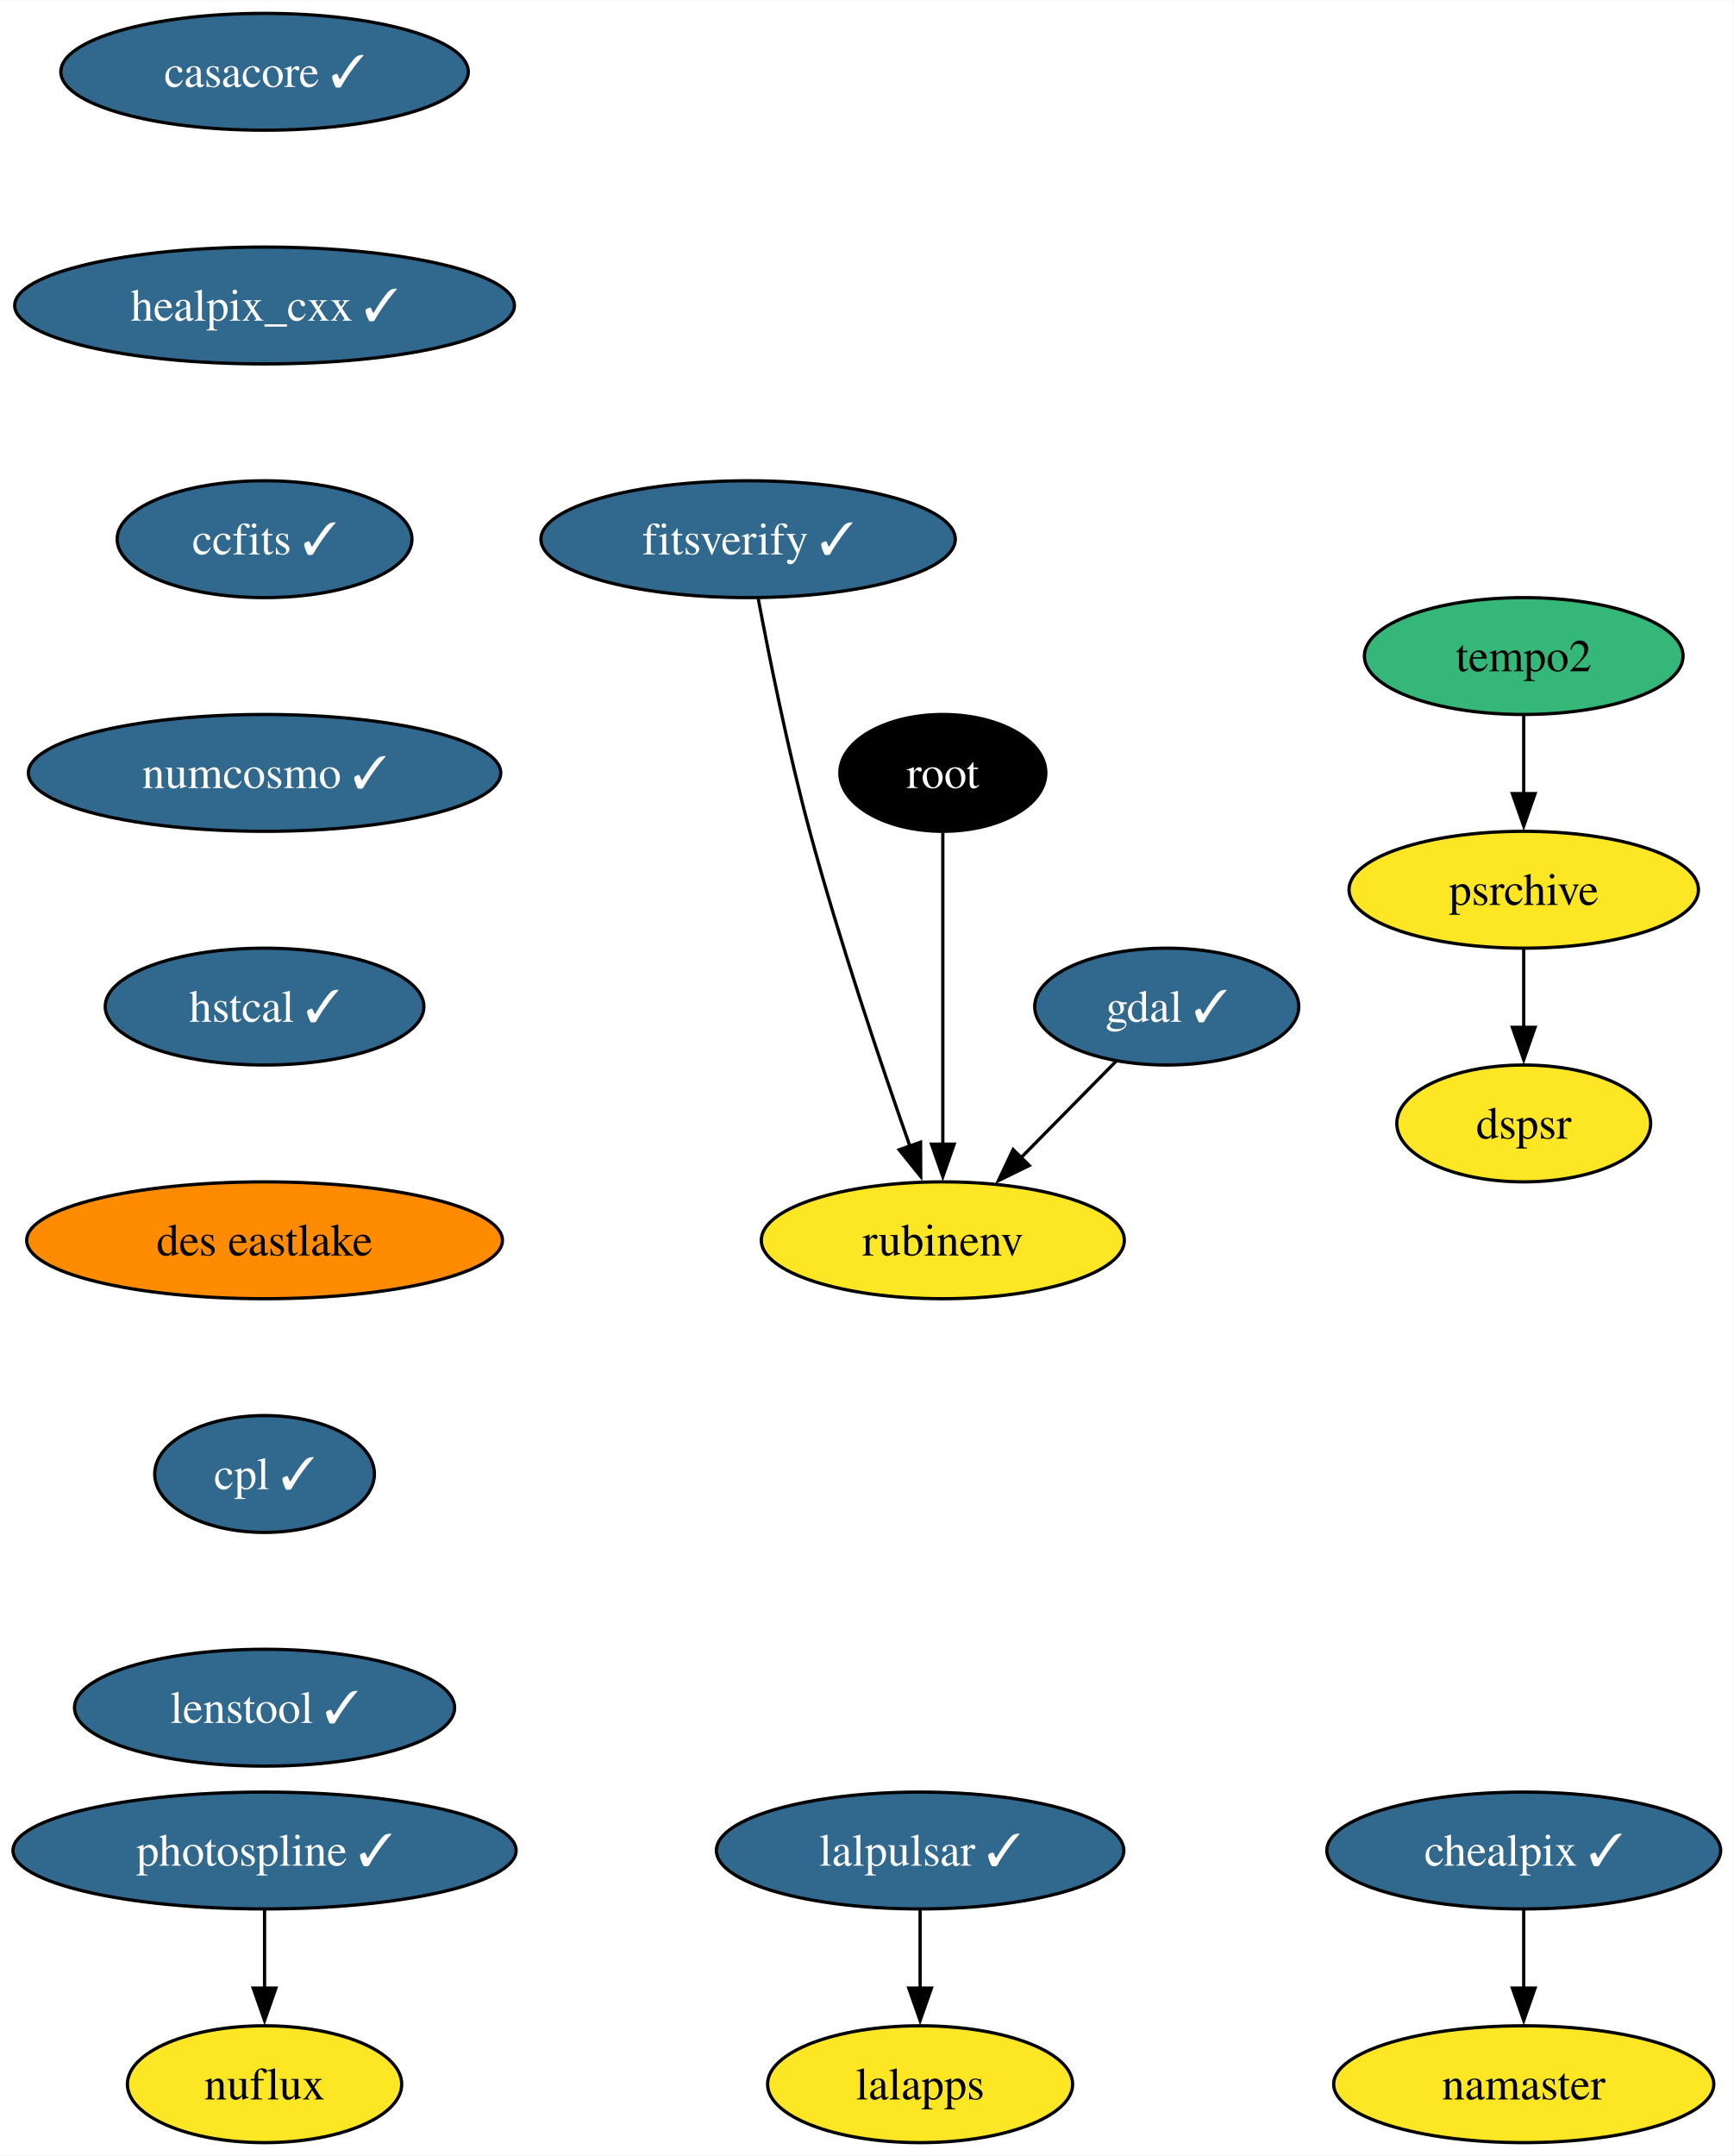
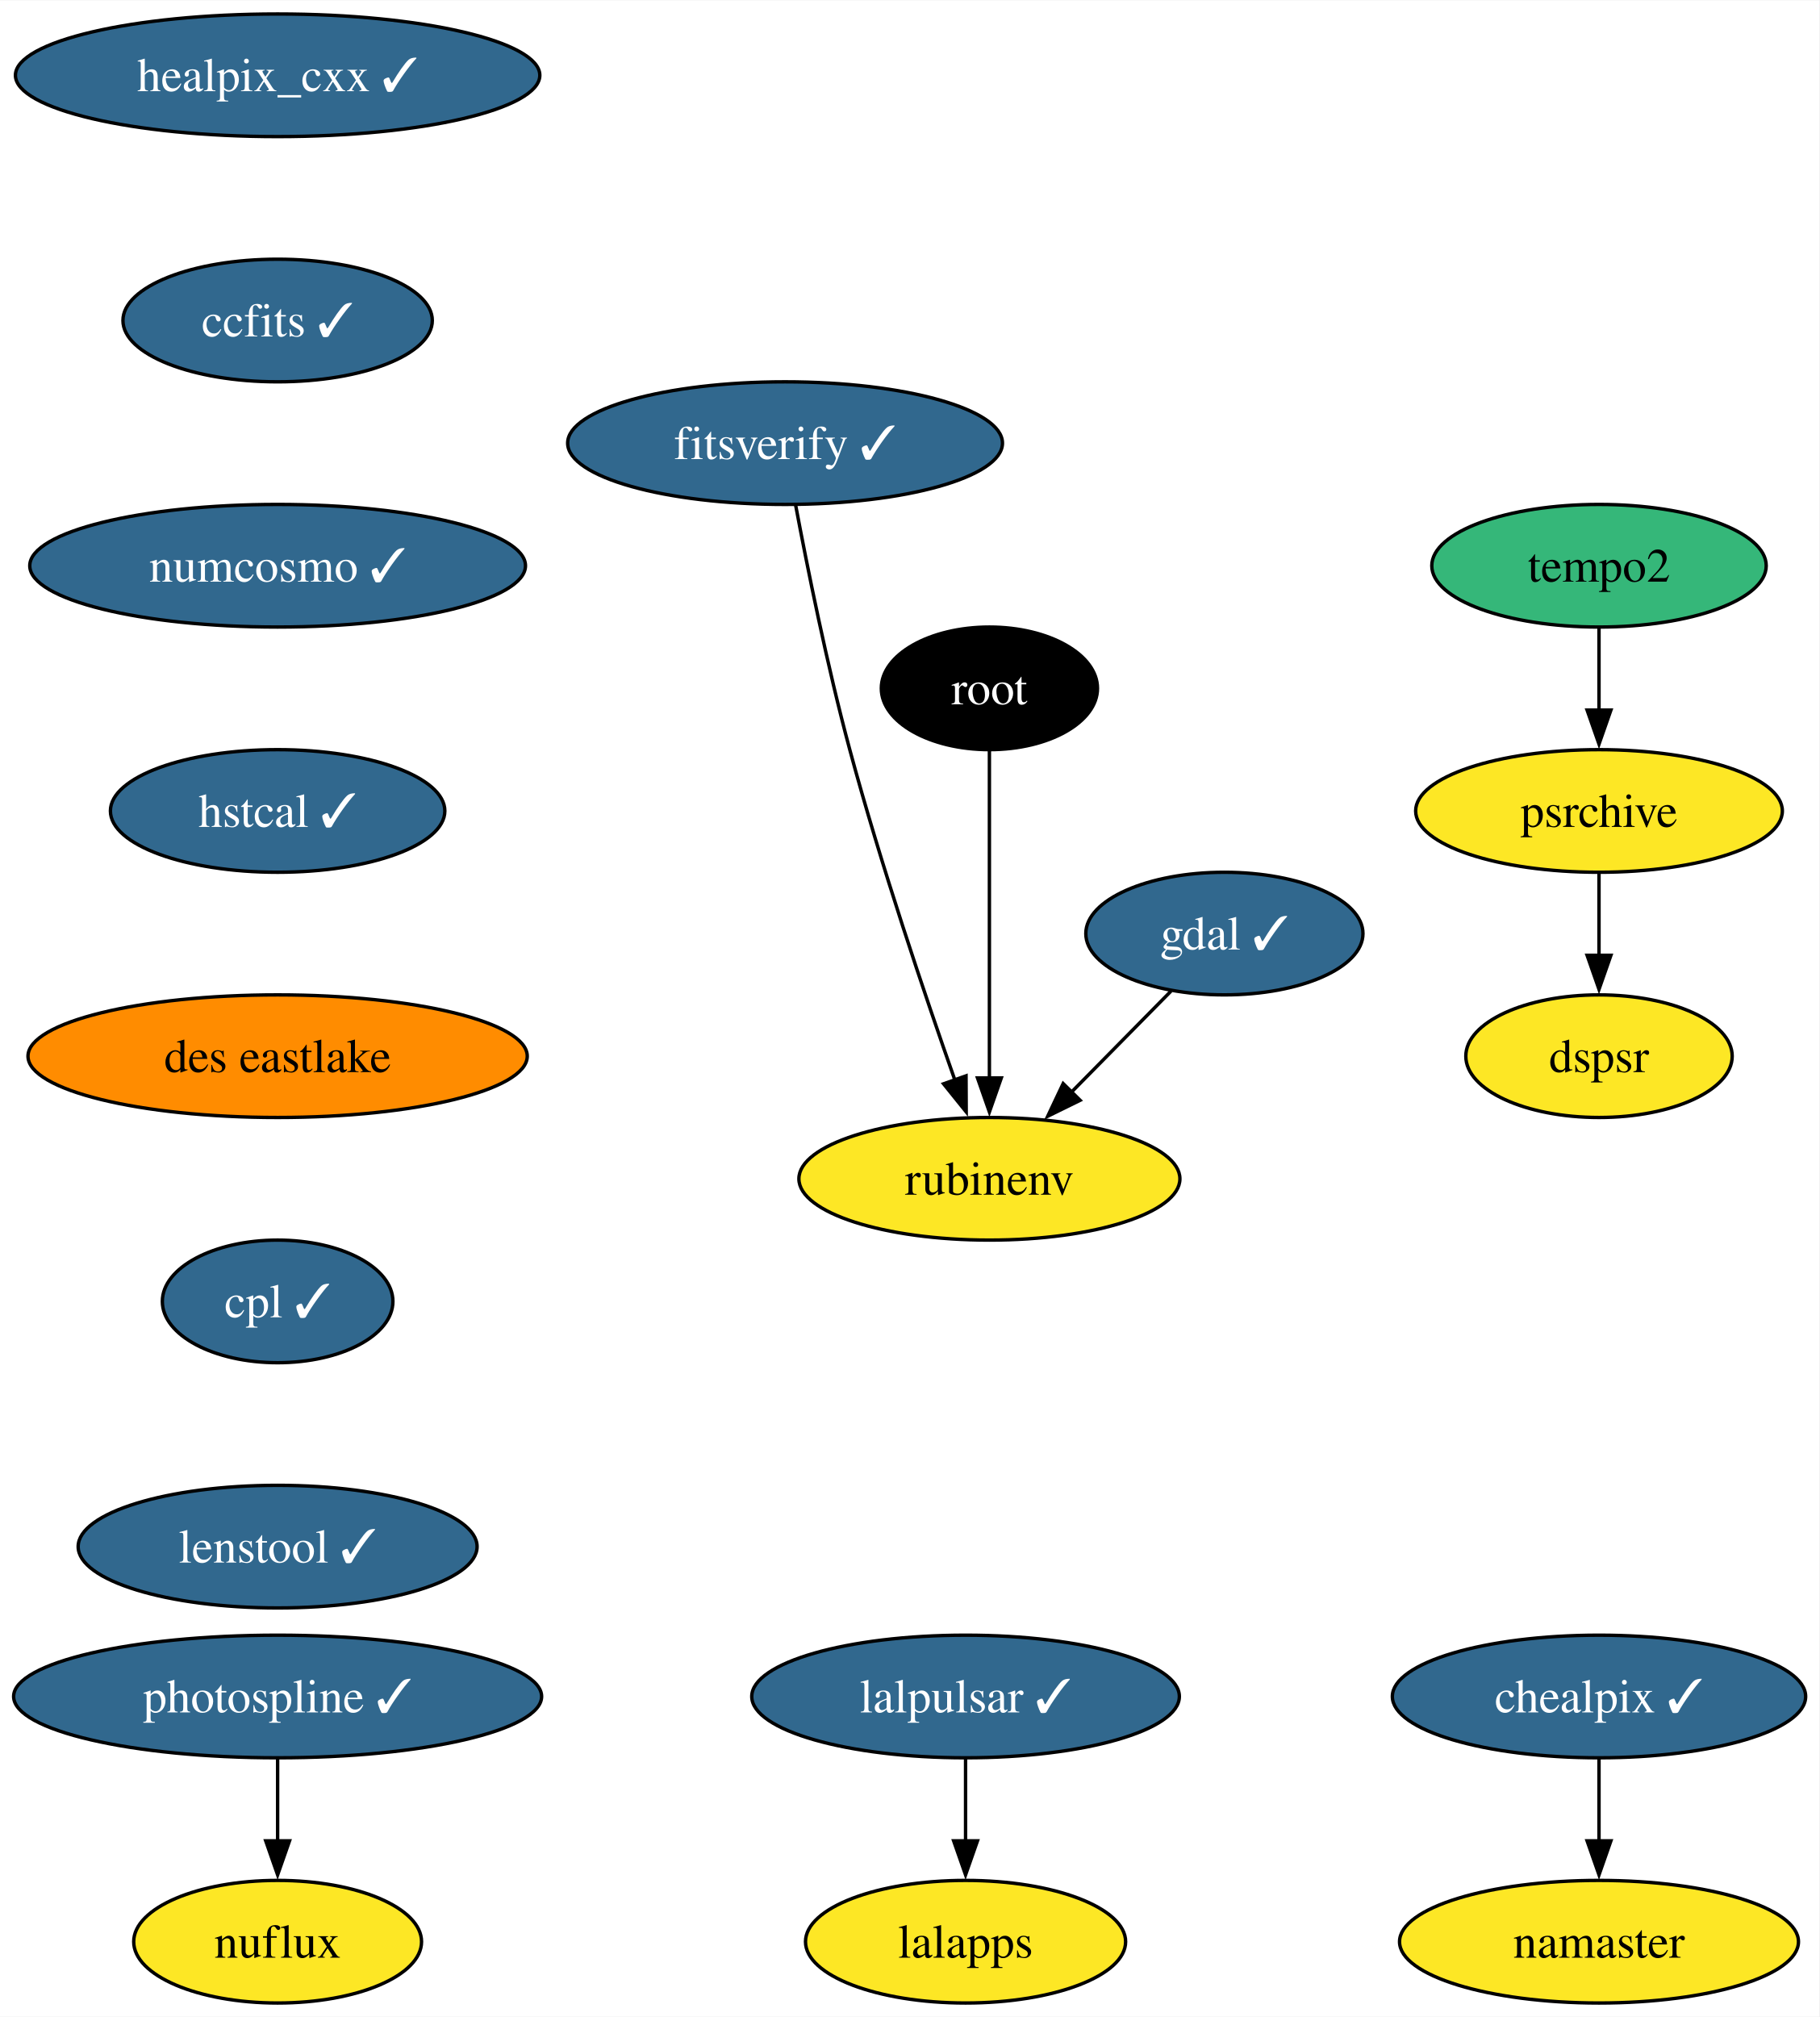
- <svg xmlns="http://www.w3.org/2000/svg" xmlns:xlink="http://www.w3.org/1999/xlink" width="534pt" height="664pt" viewBox="0.00 0.00 534.19 664.00">
-   <g id="graph0" class="graph" transform="scale(1 1) rotate(0) translate(4 660)">
-     <polygon fill="white" stroke="none" points="-4,4 -4,-660 530.19,-660 530.19,4 -4,4" />
+ <svg xmlns="http://www.w3.org/2000/svg" xmlns:xlink="http://www.w3.org/1999/xlink" width="534pt" height="592pt" viewBox="0.00 0.00 534.19 592.00">
+   <g id="graph0" class="graph" transform="scale(1 1) rotate(0) translate(4 588)">
+     <polygon fill="white" stroke="none" points="-4,4 -4,-588 530.19,-588 530.19,4 -4,4" />
    <g id="node1" class="node">
      <g id="a_node1">
-         <a xlink:href="https://github.com/conda-forge/casacore-feedstock/pull/89" xlink:title="casacore ✓">
-           <ellipse fill="#31688e" stroke="black" cx="77.52" cy="-638" rx="62.78" ry="18" />
-           <text text-anchor="middle" x="77.52" y="-633.33" font-family="Times,serif" font-size="14.00" fill="white">casacore ✓</text>
+         <a xlink:href="https://github.com/conda-forge/gdal-feedstock/pull/949" xlink:title="gdal ✓">
+           <ellipse fill="#31688e" stroke="black" cx="355.52" cy="-314" rx="40.69" ry="18" />
+           <text text-anchor="middle" x="355.52" y="-309.32" font-family="Times,serif" font-size="14.00" fill="white">gdal ✓</text>
        </a>
      </g>
    </g>
    <g id="node2" class="node">
      <g id="a_node2">
+         <a xlink:href="https://github.com/conda-forge/rubinenv-feedstock" xlink:title="rubinenv">
+           <ellipse fill="#fde725" stroke="black" cx="286.52" cy="-242" rx="55.94" ry="18" />
+           <text text-anchor="middle" x="286.52" y="-237.32" font-family="Times,serif" font-size="14.00">rubinenv</text>
+         </a>
+       </g>
+     </g>
+     <g id="edge1" class="edge">
+       <path fill="none" stroke="black" d="M339.86,-297.12C331.16,-288.29 320.16,-277.13 310.41,-267.24" />
+       <polygon fill="black" stroke="black" points="313.16,-265.05 303.65,-260.38 308.18,-269.96 313.16,-265.05" />
+     </g>
+     <g id="node3" class="node">
+       <g id="a_node3">
        <a xlink:href="https://github.com/conda-forge/healpix_cxx-feedstock/pull/33" xlink:title="healpix_cxx ✓">
          <ellipse fill="#31688e" stroke="black" cx="77.52" cy="-566" rx="76.99" ry="18" />
          <text text-anchor="middle" x="77.52" y="-561.33" font-family="Times,serif" font-size="14.00" fill="white">healpix_cxx ✓</text>
        </a>
      </g>
    </g>
-     <g id="node5" class="node">
-       <g id="a_node5">
+     <g id="node4" class="node">
+       <g id="a_node4">
        <a xlink:href="https://github.com/conda-forge/ccfits-feedstock/pull/16" xlink:title="ccfits ✓">
          <ellipse fill="#31688e" stroke="black" cx="77.52" cy="-494" rx="45.42" ry="18" />
          <text text-anchor="middle" x="77.52" y="-489.32" font-family="Times,serif" font-size="14.00" fill="white">ccfits ✓</text>
        </a>
      </g>
    </g>
-     <g id="node3" class="node">
-       <g id="a_node3">
-         <a xlink:href="https://github.com/conda-forge/gdal-feedstock/pull/949" xlink:title="gdal ✓">
-           <ellipse fill="#31688e" stroke="black" cx="355.52" cy="-350" rx="40.69" ry="18" />
-           <text text-anchor="middle" x="355.52" y="-345.32" font-family="Times,serif" font-size="14.00" fill="white">gdal ✓</text>
-         </a>
-       </g>
-     </g>
-     <g id="node4" class="node">
-       <g id="a_node4">
-         <a xlink:href="https://github.com/conda-forge/rubinenv-feedstock" xlink:title="rubinenv">
-           <ellipse fill="#fde725" stroke="black" cx="286.52" cy="-278" rx="55.94" ry="18" />
-           <text text-anchor="middle" x="286.52" y="-273.32" font-family="Times,serif" font-size="14.00">rubinenv</text>
-         </a>
-       </g>
-     </g>
-     <g id="edge2" class="edge">
-       <path fill="none" stroke="black" d="M339.86,-333.12C331.16,-324.29 320.16,-313.13 310.41,-303.24" />
-       <polygon fill="black" stroke="black" points="313.16,-301.05 303.65,-296.38 308.18,-305.96 313.16,-301.05" />
-     </g>
-     <g id="node6" class="node">
-       <g id="a_node6">
+     <g id="node5" class="node">
+       <g id="a_node5">
        <a xlink:href="https://github.com/conda-forge/numcosmo-feedstock/pull/64" xlink:title="numcosmo ✓">
          <ellipse fill="#31688e" stroke="black" cx="77.52" cy="-422" rx="72.78" ry="18" />
          <text text-anchor="middle" x="77.52" y="-417.32" font-family="Times,serif" font-size="14.00" fill="white">numcosmo ✓</text>
        </a>
      </g>
    </g>
-     <g id="node7" class="node">
-       <g id="a_node7">
+     <g id="node6" class="node">
+       <g id="a_node6">
        <a xlink:href="https://github.com/conda-forge/hstcal-feedstock/pull/22" xlink:title="hstcal ✓">
          <ellipse fill="#31688e" stroke="black" cx="77.52" cy="-350" rx="49.1" ry="18" />
          <text text-anchor="middle" x="77.52" y="-345.32" font-family="Times,serif" font-size="14.00" fill="white">hstcal ✓</text>
        </a>
      </g>
    </g>
-     <g id="node18" class="node">
-       <g id="a_node18">
+     <g id="node17" class="node">
+       <g id="a_node17">
        <a xlink:href="https://github.com/conda-forge/des-eastlake-feedstock" xlink:title="des eastlake">
          <ellipse fill="#ff8c00" stroke="black" cx="77.52" cy="-278" rx="73.3" ry="18" />
          <text text-anchor="middle" x="77.52" y="-273.32" font-family="Times,serif" font-size="14.00">des eastlake</text>
        </a>
      </g>
    </g>
-     <g id="node8" class="node">
-       <g id="a_node8">
+     <g id="node7" class="node">
+       <g id="a_node7">
        <a xlink:href="https://github.com/conda-forge/lalpulsar-feedstock/pull/71" xlink:title="lalpulsar ✓">
          <ellipse fill="#31688e" stroke="black" cx="279.52" cy="-90" rx="62.78" ry="18" />
          <text text-anchor="middle" x="279.52" y="-85.33" font-family="Times,serif" font-size="14.00" fill="white">lalpulsar ✓</text>
        </a>
      </g>
    </g>
-     <g id="node9" class="node">
-       <g id="a_node9">
+     <g id="node8" class="node">
+       <g id="a_node8">
        <a xlink:href="https://github.com/conda-forge/lalapps-feedstock" xlink:title="lalapps">
          <ellipse fill="#fde725" stroke="black" cx="279.52" cy="-18" rx="47" ry="18" />
          <text text-anchor="middle" x="279.52" y="-13.32" font-family="Times,serif" font-size="14.00">lalapps</text>
        </a>
      </g>
    </g>
-     <g id="edge6" class="edge">
+     <g id="edge5" class="edge">
      <path fill="none" stroke="black" d="M279.52,-71.7C279.52,-64.41 279.52,-55.73 279.52,-47.54" />
      <polygon fill="black" stroke="black" points="283.02,-47.62 279.52,-37.62 276.02,-47.62 283.02,-47.62" />
    </g>
-     <g id="node10" class="node">
-       <g id="a_node10">
+     <g id="node9" class="node">
+       <g id="a_node9">
        <a xlink:href="https://github.com/conda-forge/chealpix-feedstock/pull/13" xlink:title="chealpix ✓">
          <ellipse fill="#31688e" stroke="black" cx="465.52" cy="-90" rx="60.68" ry="18" />
          <text text-anchor="middle" x="465.52" y="-85.33" font-family="Times,serif" font-size="14.00" fill="white">chealpix ✓</text>
        </a>
      </g>
    </g>
-     <g id="node11" class="node">
-       <g id="a_node11">
+     <g id="node10" class="node">
+       <g id="a_node10">
        <a xlink:href="https://github.com/conda-forge/namaster-feedstock" xlink:title="namaster">
          <ellipse fill="#fde725" stroke="black" cx="465.52" cy="-18" rx="58.57" ry="18" />
          <text text-anchor="middle" x="465.52" y="-13.32" font-family="Times,serif" font-size="14.00">namaster</text>
        </a>
      </g>
    </g>
-     <g id="edge7" class="edge">
+     <g id="edge6" class="edge">
      <path fill="none" stroke="black" d="M465.52,-71.7C465.52,-64.41 465.52,-55.73 465.52,-47.54" />
      <polygon fill="black" stroke="black" points="469.02,-47.62 465.52,-37.62 462.02,-47.62 469.02,-47.62" />
    </g>
-     <g id="node12" class="node">
-       <g id="a_node12">
+     <g id="node11" class="node">
+       <g id="a_node11">
        <a xlink:href="https://github.com/conda-forge/root-feedstock" xlink:title="root">
-           <ellipse fill="#000000" stroke="black" cx="286.52" cy="-422" rx="31.74" ry="18" />
-           <text text-anchor="middle" x="286.52" y="-417.32" font-family="Times,serif" font-size="14.00" fill="white">root</text>
+           <ellipse fill="#000000" stroke="black" cx="286.52" cy="-386" rx="31.74" ry="18" />
+           <text text-anchor="middle" x="286.52" y="-381.32" font-family="Times,serif" font-size="14.00" fill="white">root</text>
        </a>
      </g>
    </g>
-     <g id="edge8" class="edge">
-       <path fill="none" stroke="black" d="M286.52,-403.59C286.52,-379.61 286.52,-336.14 286.52,-307.42" />
-       <polygon fill="black" stroke="black" points="290.02,-307.62 286.52,-297.62 283.02,-307.62 290.02,-307.62" />
+     <g id="edge7" class="edge">
+       <path fill="none" stroke="black" d="M286.52,-367.59C286.52,-343.61 286.52,-300.14 286.52,-271.42" />
+       <polygon fill="black" stroke="black" points="290.02,-271.62 286.52,-261.62 283.02,-271.62 290.02,-271.62" />
    </g>
-     <g id="node13" class="node">
-       <g id="a_node13">
+     <g id="node12" class="node">
+       <g id="a_node12">
        <a xlink:href="https://github.com/conda-forge/photospline-feedstock/pull/42" xlink:title="photospline ✓">
          <ellipse fill="#31688e" stroke="black" cx="77.52" cy="-90" rx="77.52" ry="18" />
          <text text-anchor="middle" x="77.52" y="-85.33" font-family="Times,serif" font-size="14.00" fill="white">photospline ✓</text>
        </a>
      </g>
    </g>
-     <g id="node14" class="node">
-       <g id="a_node14">
+     <g id="node13" class="node">
+       <g id="a_node13">
        <a xlink:href="https://github.com/conda-forge/nuflux-feedstock" xlink:title="nuflux">
          <ellipse fill="#fde725" stroke="black" cx="77.52" cy="-18" rx="42.26" ry="18" />
          <text text-anchor="middle" x="77.52" y="-13.32" font-family="Times,serif" font-size="14.00">nuflux</text>
        </a>
      </g>
    </g>
-     <g id="edge9" class="edge">
+     <g id="edge8" class="edge">
      <path fill="none" stroke="black" d="M77.52,-71.7C77.52,-64.41 77.52,-55.73 77.52,-47.54" />
      <polygon fill="black" stroke="black" points="81.02,-47.62 77.52,-37.62 74.02,-47.62 81.02,-47.62" />
    </g>
-     <g id="node15" class="node">
-       <g id="a_node15">
+     <g id="node14" class="node">
+       <g id="a_node14">
        <a xlink:href="https://github.com/conda-forge/tempo2-feedstock" xlink:title="tempo2">
-           <ellipse fill="#35b779" stroke="black" cx="465.52" cy="-458" rx="49.1" ry="18" />
-           <text text-anchor="middle" x="465.52" y="-453.32" font-family="Times,serif" font-size="14.00">tempo2</text>
+           <ellipse fill="#35b779" stroke="black" cx="465.52" cy="-422" rx="49.1" ry="18" />
+           <text text-anchor="middle" x="465.52" y="-417.32" font-family="Times,serif" font-size="14.00">tempo2</text>
        </a>
      </g>
    </g>
+     <g id="node15" class="node">
+       <g id="a_node15">
+         <a xlink:href="https://github.com/conda-forge/psrchive-feedstock" xlink:title="psrchive">
+           <ellipse fill="#fde725" stroke="black" cx="465.52" cy="-350" rx="53.84" ry="18" />
+           <text text-anchor="middle" x="465.52" y="-345.32" font-family="Times,serif" font-size="14.00">psrchive</text>
+         </a>
+       </g>
+     </g>
+     <g id="edge9" class="edge">
+       <path fill="none" stroke="black" d="M465.52,-403.7C465.52,-396.41 465.52,-387.73 465.52,-379.54" />
+       <polygon fill="black" stroke="black" points="469.02,-379.62 465.52,-369.62 462.02,-379.62 469.02,-379.62" />
+     </g>
    <g id="node16" class="node">
      <g id="a_node16">
-         <a xlink:href="https://github.com/conda-forge/psrchive-feedstock" xlink:title="psrchive">
-           <ellipse fill="#fde725" stroke="black" cx="465.52" cy="-386" rx="53.84" ry="18" />
-           <text text-anchor="middle" x="465.52" y="-381.32" font-family="Times,serif" font-size="14.00">psrchive</text>
+         <a xlink:href="https://github.com/conda-forge/dspsr-feedstock" xlink:title="dspsr">
+           <ellipse fill="#fde725" stroke="black" cx="465.52" cy="-278" rx="39.11" ry="18" />
+           <text text-anchor="middle" x="465.52" y="-273.32" font-family="Times,serif" font-size="14.00">dspsr</text>
        </a>
      </g>
    </g>
    <g id="edge10" class="edge">
-       <path fill="none" stroke="black" d="M465.52,-439.7C465.52,-432.41 465.52,-423.73 465.52,-415.54" />
-       <polygon fill="black" stroke="black" points="469.02,-415.62 465.52,-405.62 462.02,-415.62 469.02,-415.62" />
+       <path fill="none" stroke="black" d="M465.52,-331.7C465.52,-324.41 465.52,-315.73 465.52,-307.54" />
+       <polygon fill="black" stroke="black" points="469.02,-307.62 465.52,-297.62 462.02,-307.62 469.02,-307.62" />
    </g>
-     <g id="node17" class="node">
-       <g id="a_node17">
-         <a xlink:href="https://github.com/conda-forge/dspsr-feedstock" xlink:title="dspsr">
-           <ellipse fill="#fde725" stroke="black" cx="465.52" cy="-314" rx="39.11" ry="18" />
-           <text text-anchor="middle" x="465.52" y="-309.32" font-family="Times,serif" font-size="14.00">dspsr</text>
-         </a>
-       </g>
-     </g>
-     <g id="edge11" class="edge">
-       <path fill="none" stroke="black" d="M465.52,-367.7C465.52,-360.41 465.52,-351.73 465.52,-343.54" />
-       <polygon fill="black" stroke="black" points="469.02,-343.62 465.52,-333.62 462.02,-343.62 469.02,-343.62" />
-     </g>
-     <g id="node20" class="node">
-       <g id="a_node20">
+     <g id="node19" class="node">
+       <g id="a_node19">
        <a xlink:href="https://github.com/conda-forge/cpl-feedstock/pull/19" xlink:title="cpl ✓">
          <ellipse fill="#31688e" stroke="black" cx="77.52" cy="-206" rx="33.85" ry="18" />
          <text text-anchor="middle" x="77.52" y="-201.33" font-family="Times,serif" font-size="14.00" fill="white">cpl ✓</text>
        </a>
      </g>
    </g>
-     <g id="node19" class="node">
-       <g id="a_node19">
+     <g id="node18" class="node">
+       <g id="a_node18">
        <a xlink:href="https://github.com/conda-forge/fitsverify-feedstock/pull/16" xlink:title="fitsverify ✓">
-           <ellipse fill="#31688e" stroke="black" cx="226.52" cy="-494" rx="63.84" ry="18" />
-           <text text-anchor="middle" x="226.52" y="-489.32" font-family="Times,serif" font-size="14.00" fill="white">fitsverify ✓</text>
+           <ellipse fill="#31688e" stroke="black" cx="226.52" cy="-458" rx="63.84" ry="18" />
+           <text text-anchor="middle" x="226.52" y="-453.32" font-family="Times,serif" font-size="14.00" fill="white">fitsverify ✓</text>
        </a>
      </g>
    </g>
-     <g id="edge13" class="edge">
-       <path fill="none" stroke="black" d="M229.62,-475.81C233.01,-457.79 238.85,-428.71 245.52,-404 254.65,-370.16 267.57,-331.96 276.45,-306.8" />
-       <polygon fill="black" stroke="black" points="279.66,-308.23 279.71,-297.64 273.06,-305.89 279.66,-308.23" />
+     <g id="edge12" class="edge">
+       <path fill="none" stroke="black" d="M229.62,-439.81C233.01,-421.79 238.85,-392.71 245.52,-368 254.65,-334.16 267.57,-295.96 276.45,-270.8" />
+       <polygon fill="black" stroke="black" points="279.66,-272.23 279.71,-261.64 273.06,-269.89 279.66,-272.23" />
    </g>
-     <g id="node21" class="node">
-       <g id="a_node21">
+     <g id="node20" class="node">
+       <g id="a_node20">
        <a xlink:href="https://github.com/conda-forge/lenstool-feedstock/pull/24" xlink:title="lenstool ✓">
          <ellipse fill="#31688e" stroke="black" cx="77.52" cy="-134" rx="58.57" ry="18" />
          <text text-anchor="middle" x="77.52" y="-129.32" font-family="Times,serif" font-size="14.00" fill="white">lenstool ✓</text>
        </a>
      </g>
    </g>
  </g>
</svg>
